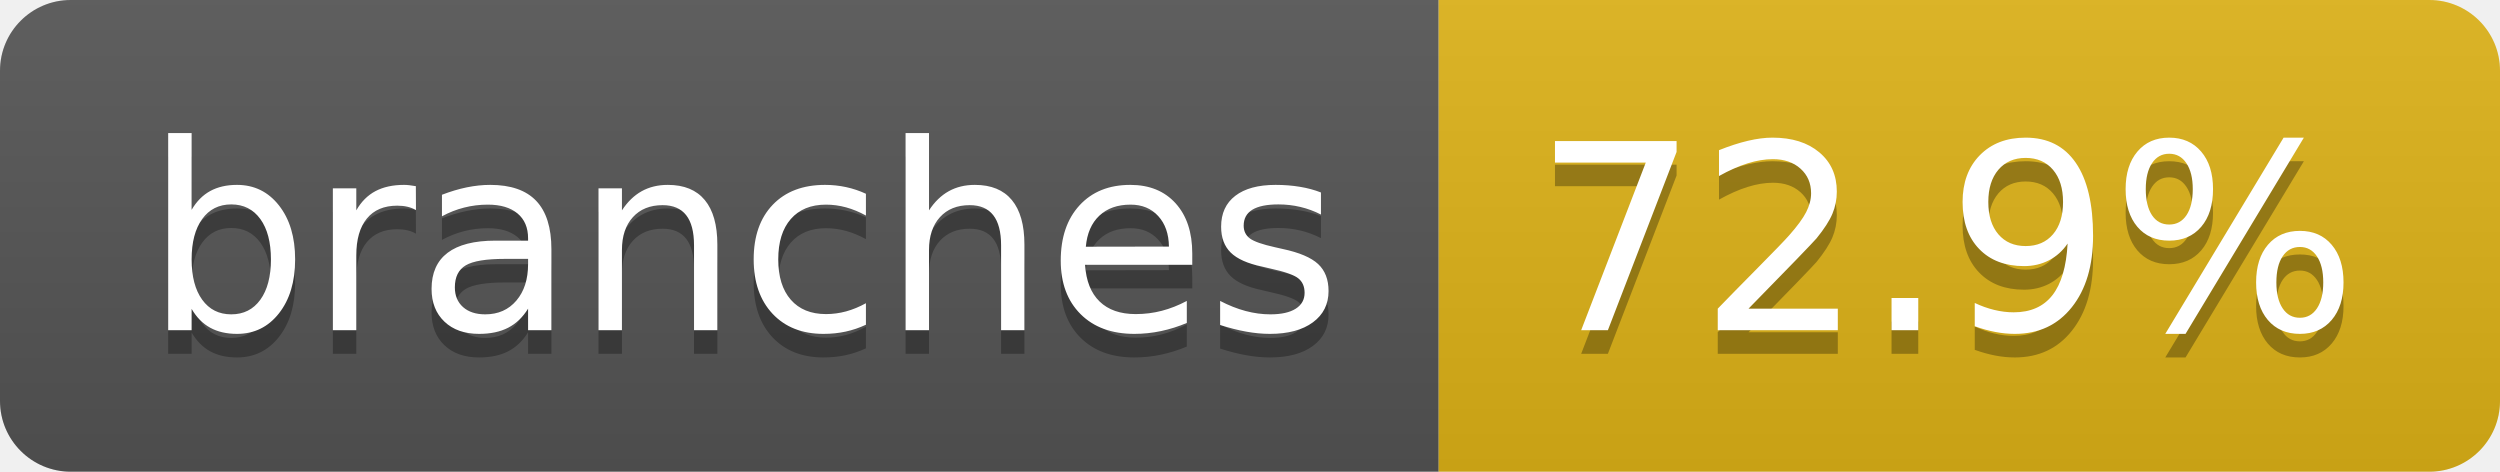
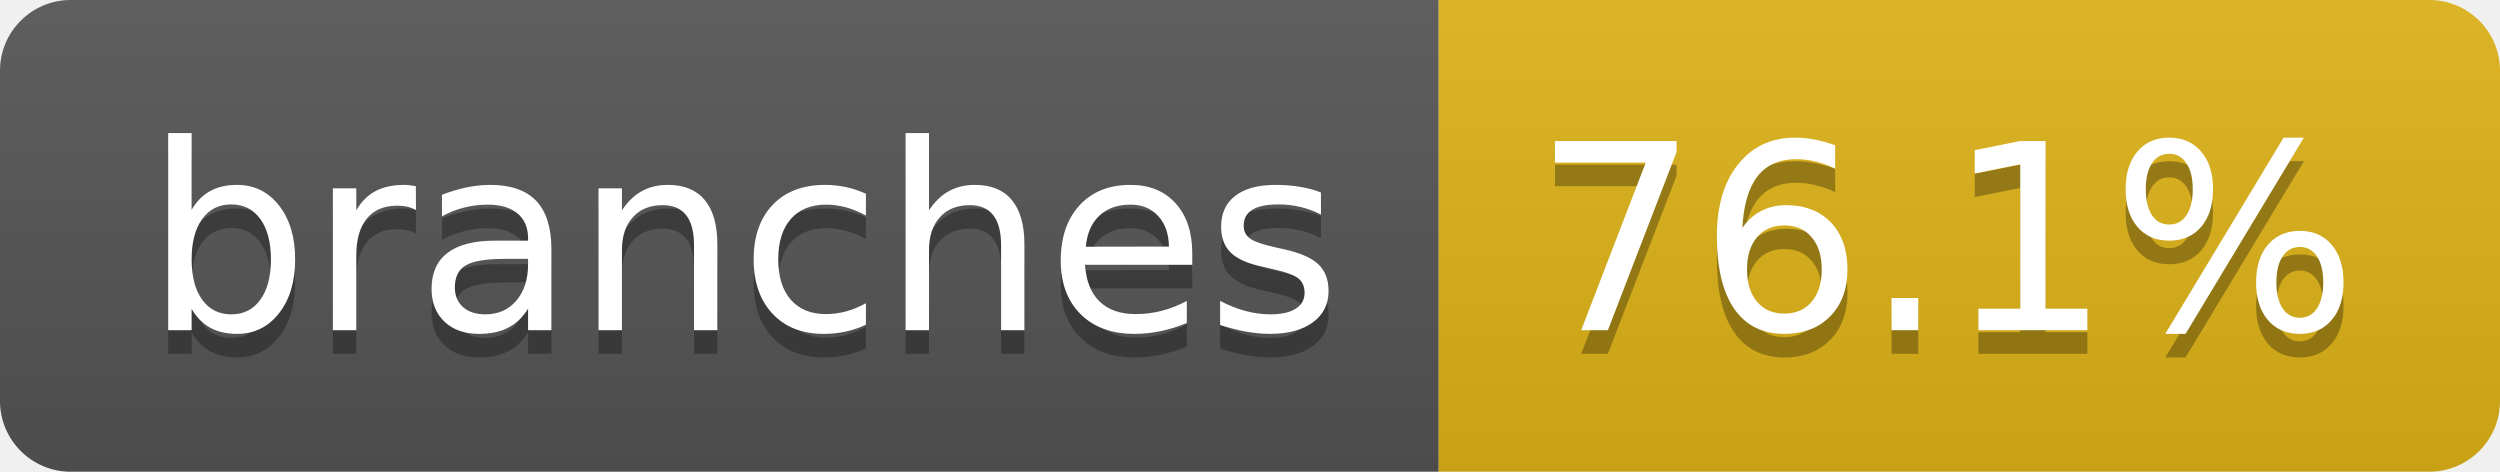
- <svg xmlns="http://www.w3.org/2000/svg" width="106" height="20" role="img" aria-label="branches: 72.9%">
+ <svg xmlns="http://www.w3.org/2000/svg" width="106" height="20" role="img" aria-label="branches: 76.1%">
  <linearGradient id="s" x2="0" y2="100%">
    <stop offset="0" stop-color="#bbb" stop-opacity=".1" />
    <stop offset="1" stop-opacity=".1" />
  </linearGradient>
  <clipPath id="r">
    <rect width="106" height="20" rx="3" fill="#fff" />
  </clipPath>
  <g clip-path="url(#r)">
    <rect width="61" height="20" fill="#555" />
    <rect x="61" width="45" height="20" fill="#dfb317" />
    <rect width="106" height="20" fill="url(#s)" />
  </g>
  <g fill="#fff" text-anchor="middle" font-family="Verdana,Geneva,DejaVu Sans,sans-serif" text-rendering="geometricPrecision" font-size="110">
    <text aria-hidden="true" x="315" y="150" fill="#010101" fill-opacity=".3" transform="scale(.1)" textLength="507">branches</text>
    <text x="315" y="140" transform="scale(.1)" fill="#fff" textLength="507">branches</text>
-     <text aria-hidden="true" x="825" y="150" fill="#010101" fill-opacity=".3" transform="scale(.1)" textLength="350">72.9%</text>
-     <text x="825" y="140" transform="scale(.1)" fill="#fff" textLength="350">72.9%</text>
+     <text aria-hidden="true" x="825" y="150" fill="#010101" fill-opacity=".3" transform="scale(.1)" textLength="350">76.1%</text>
+     <text x="825" y="140" transform="scale(.1)" fill="#fff" textLength="350">76.1%</text>
  </g>
</svg>
